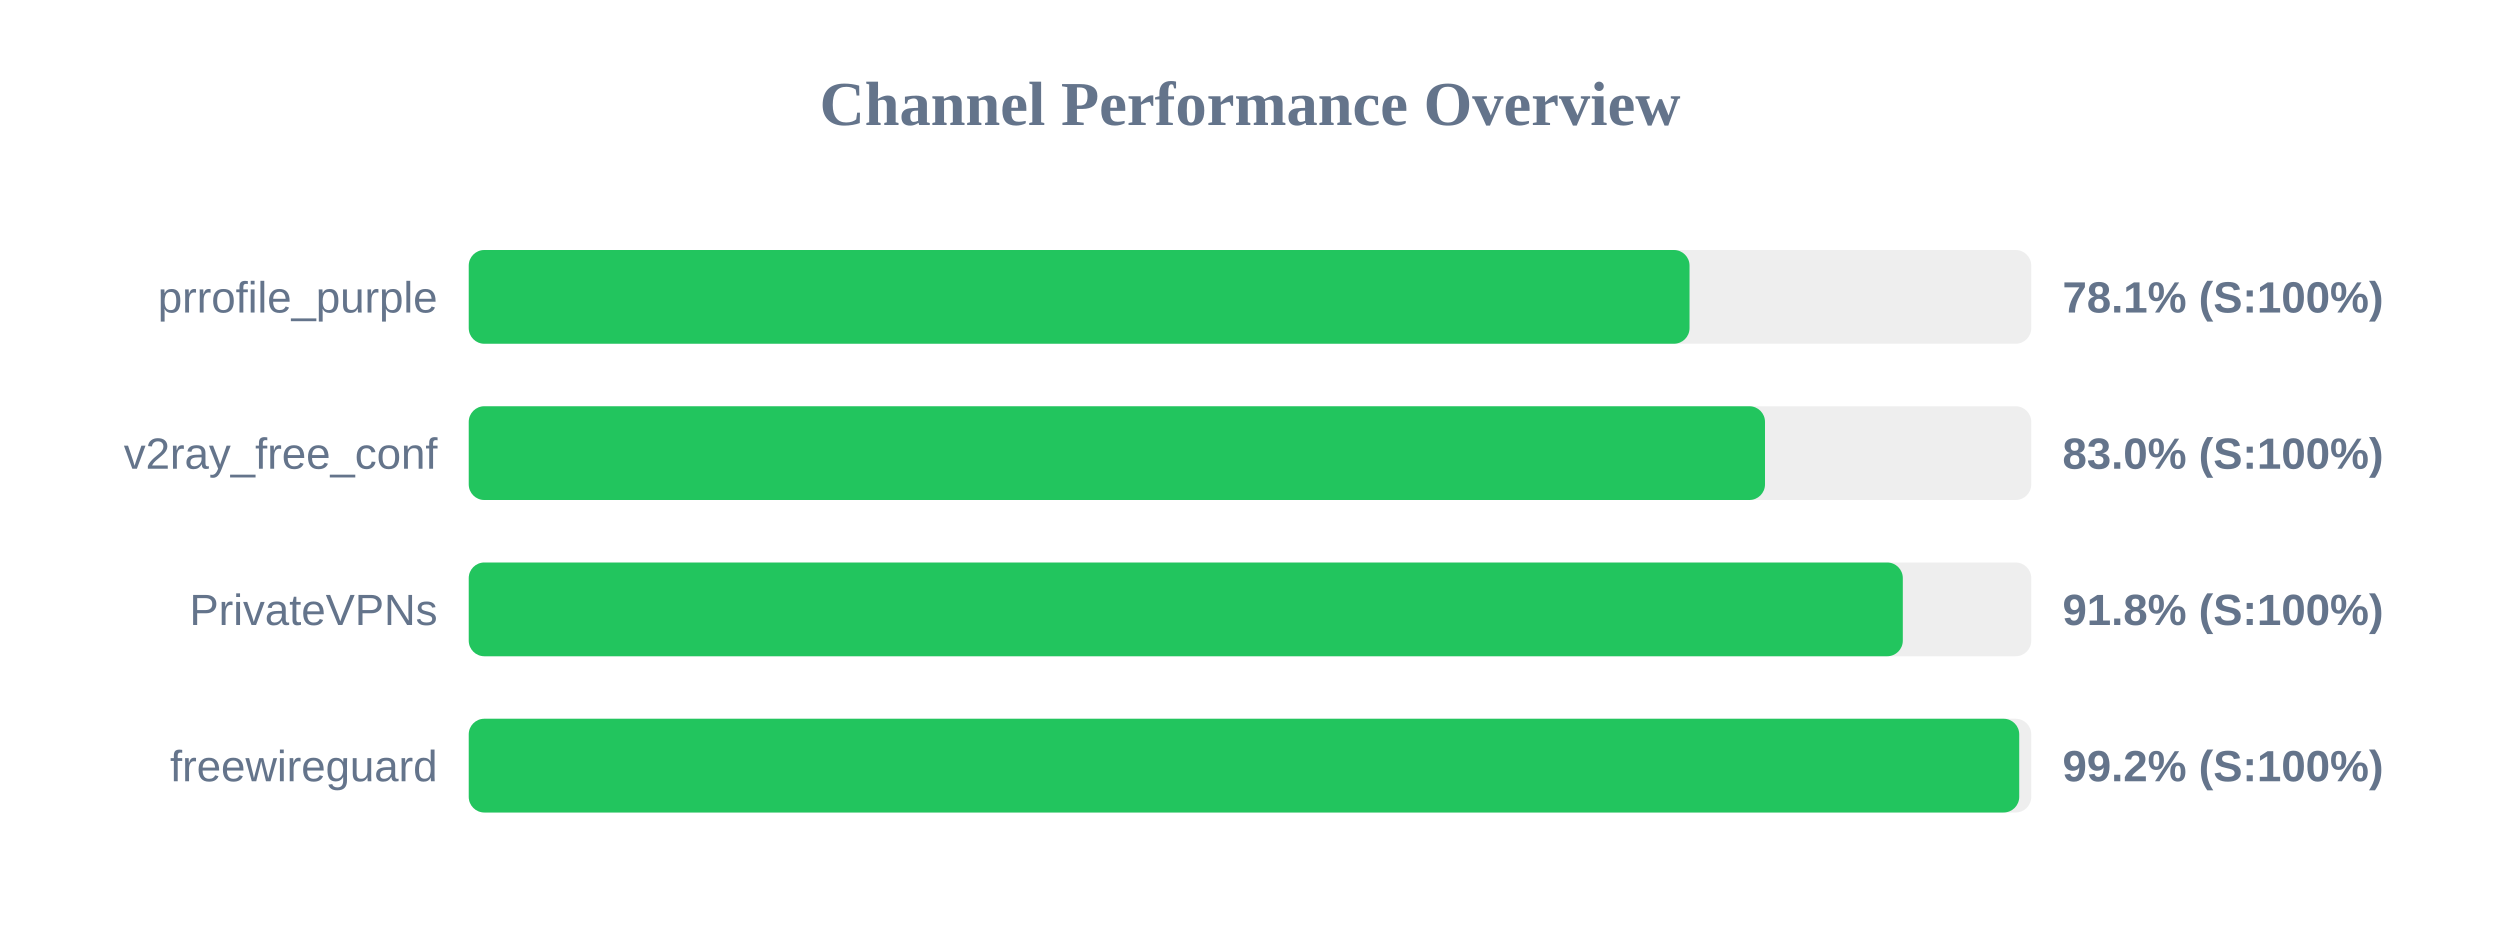
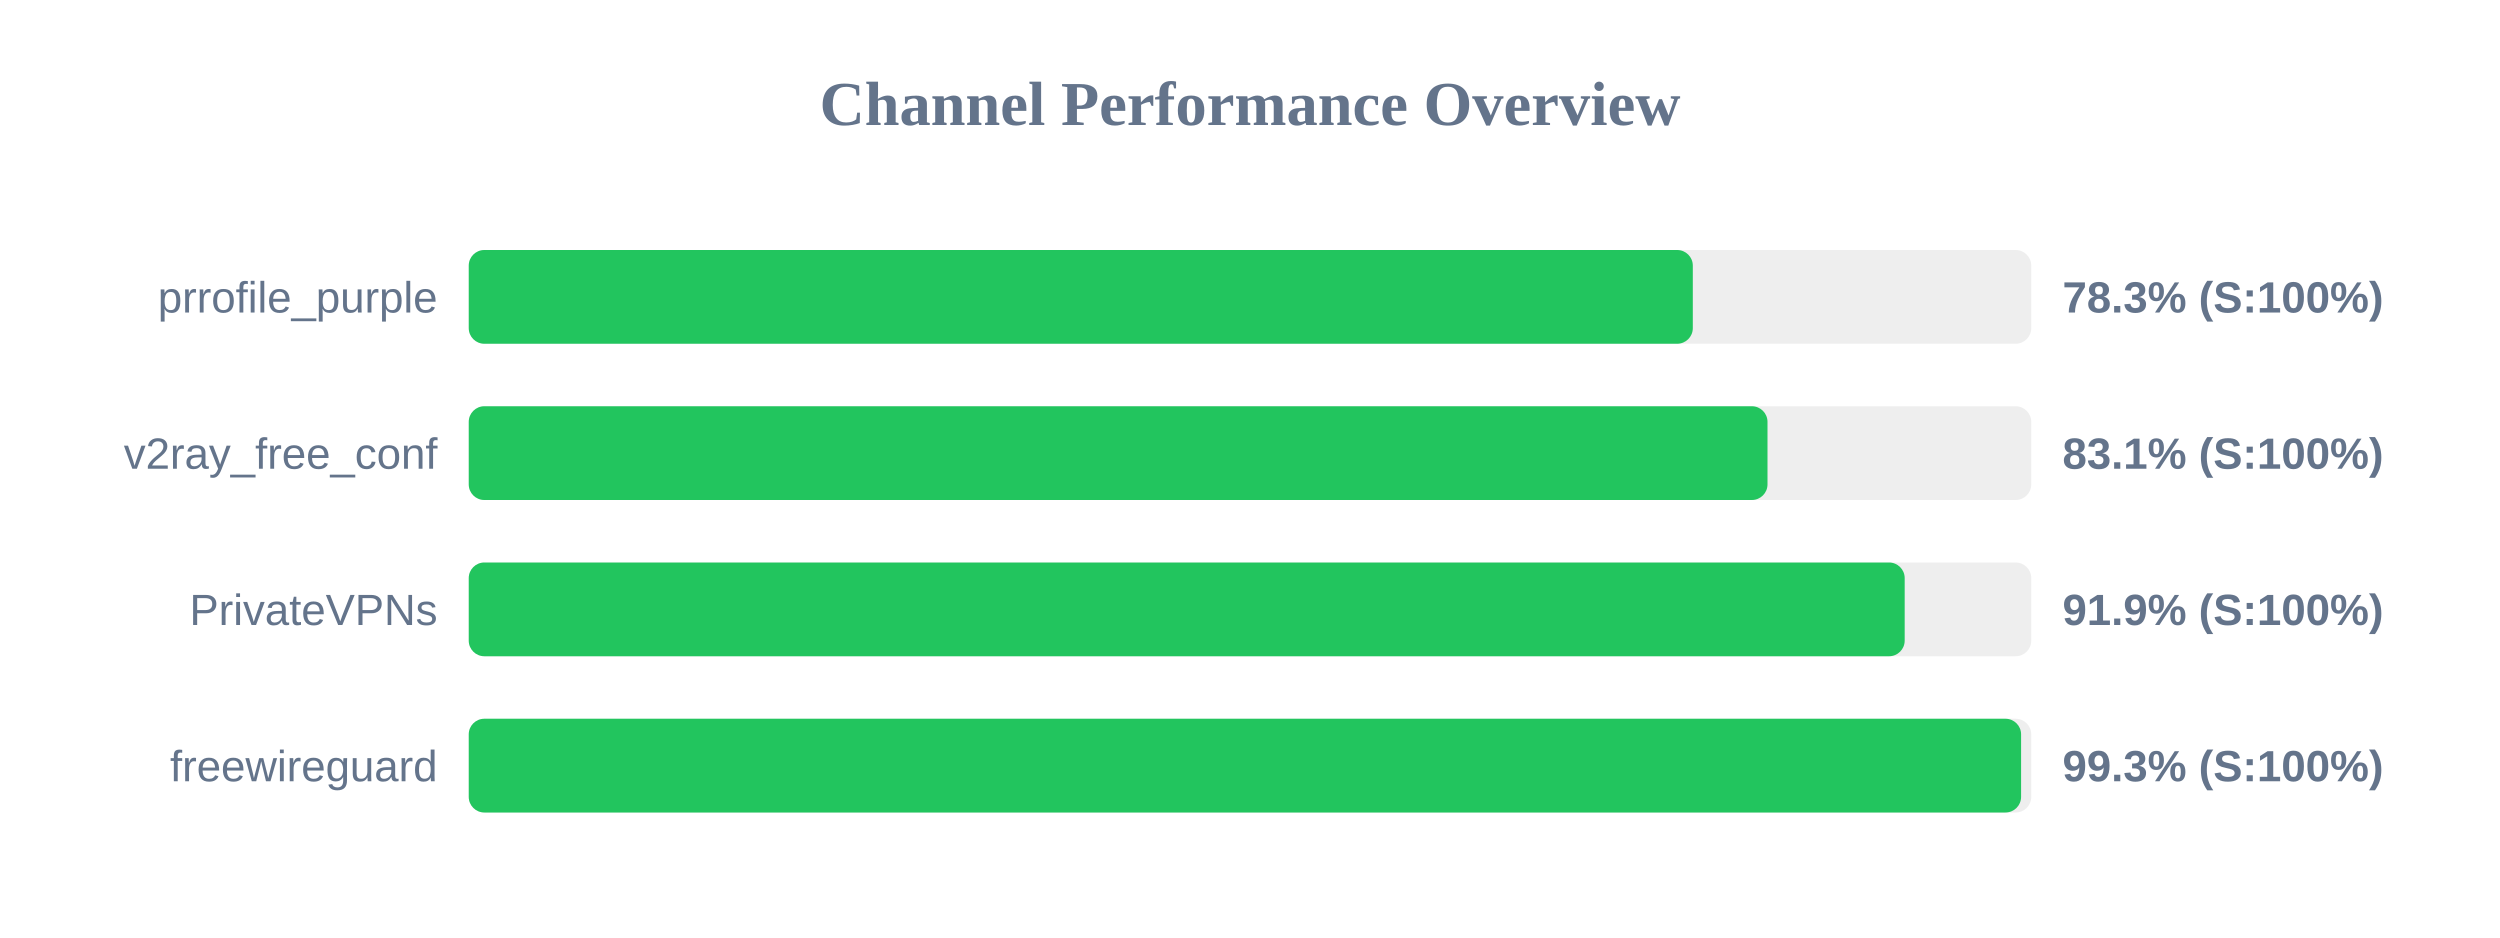
<svg xmlns="http://www.w3.org/2000/svg" width="800" height="300" version="1.1">
  <style>
        .row { font: 14px Arial; fill: #64748b; }
        .score { font: bold 14px Arial; fill: #64748b; }
    </style>
  <text x="400" y="40" text-anchor="middle" font-size="20px" font-weight="bold" fill="#64748b">Channel Performance Overview</text>
  <rect x="150" y="80" width="500" height="30" fill="#eee" rx="5" />
-   <rect x="150" y="80" width="390.65" height="30" fill="#22c55e" rx="5" />
+   <rect x="150" y="80" width="391.7" height="30" fill="#22c55e" rx="5" />
  <text x="140" y="100" text-anchor="end" class="row">prrofile_purple</text>
-   <text x="660" y="100" text-anchor="start" class="score">78.1% (S:100%)</text>
+   <text x="660" y="100" text-anchor="start" class="score">78.3% (S:100%)</text>
  <rect x="150" y="130" width="500" height="30" fill="#eee" rx="5" />
-   <rect x="150" y="130" width="414.8" height="30" fill="#22c55e" rx="5" />
+   <rect x="150" y="130" width="415.6" height="30" fill="#22c55e" rx="5" />
  <text x="140" y="150" text-anchor="end" class="row">v2ray_free_conf</text>
-   <text x="660" y="150" text-anchor="start" class="score">83.0% (S:100%)</text>
+   <text x="660" y="150" text-anchor="start" class="score">83.1% (S:100%)</text>
  <rect x="150" y="180" width="500" height="30" fill="#eee" rx="5" />
-   <rect x="150" y="180" width="458.9" height="30" fill="#22c55e" rx="5" />
+   <rect x="150" y="180" width="459.5" height="30" fill="#22c55e" rx="5" />
  <text x="140" y="200" text-anchor="end" class="row">PrivateVPNs</text>
-   <text x="660" y="200" text-anchor="start" class="score">91.8% (S:100%)</text>
+   <text x="660" y="200" text-anchor="start" class="score">91.9% (S:100%)</text>
  <rect x="150" y="230" width="500" height="30" fill="#eee" rx="5" />
-   <rect x="150" y="230" width="496.15" height="30" fill="#22c55e" rx="5" />
+   <rect x="150" y="230" width="496.75" height="30" fill="#22c55e" rx="5" />
  <text x="140" y="250" text-anchor="end" class="row">freewireguard</text>
-   <text x="660" y="250" text-anchor="start" class="score">99.2% (S:100%)</text>
+   <text x="660" y="250" text-anchor="start" class="score">99.3% (S:100%)</text>
</svg>
